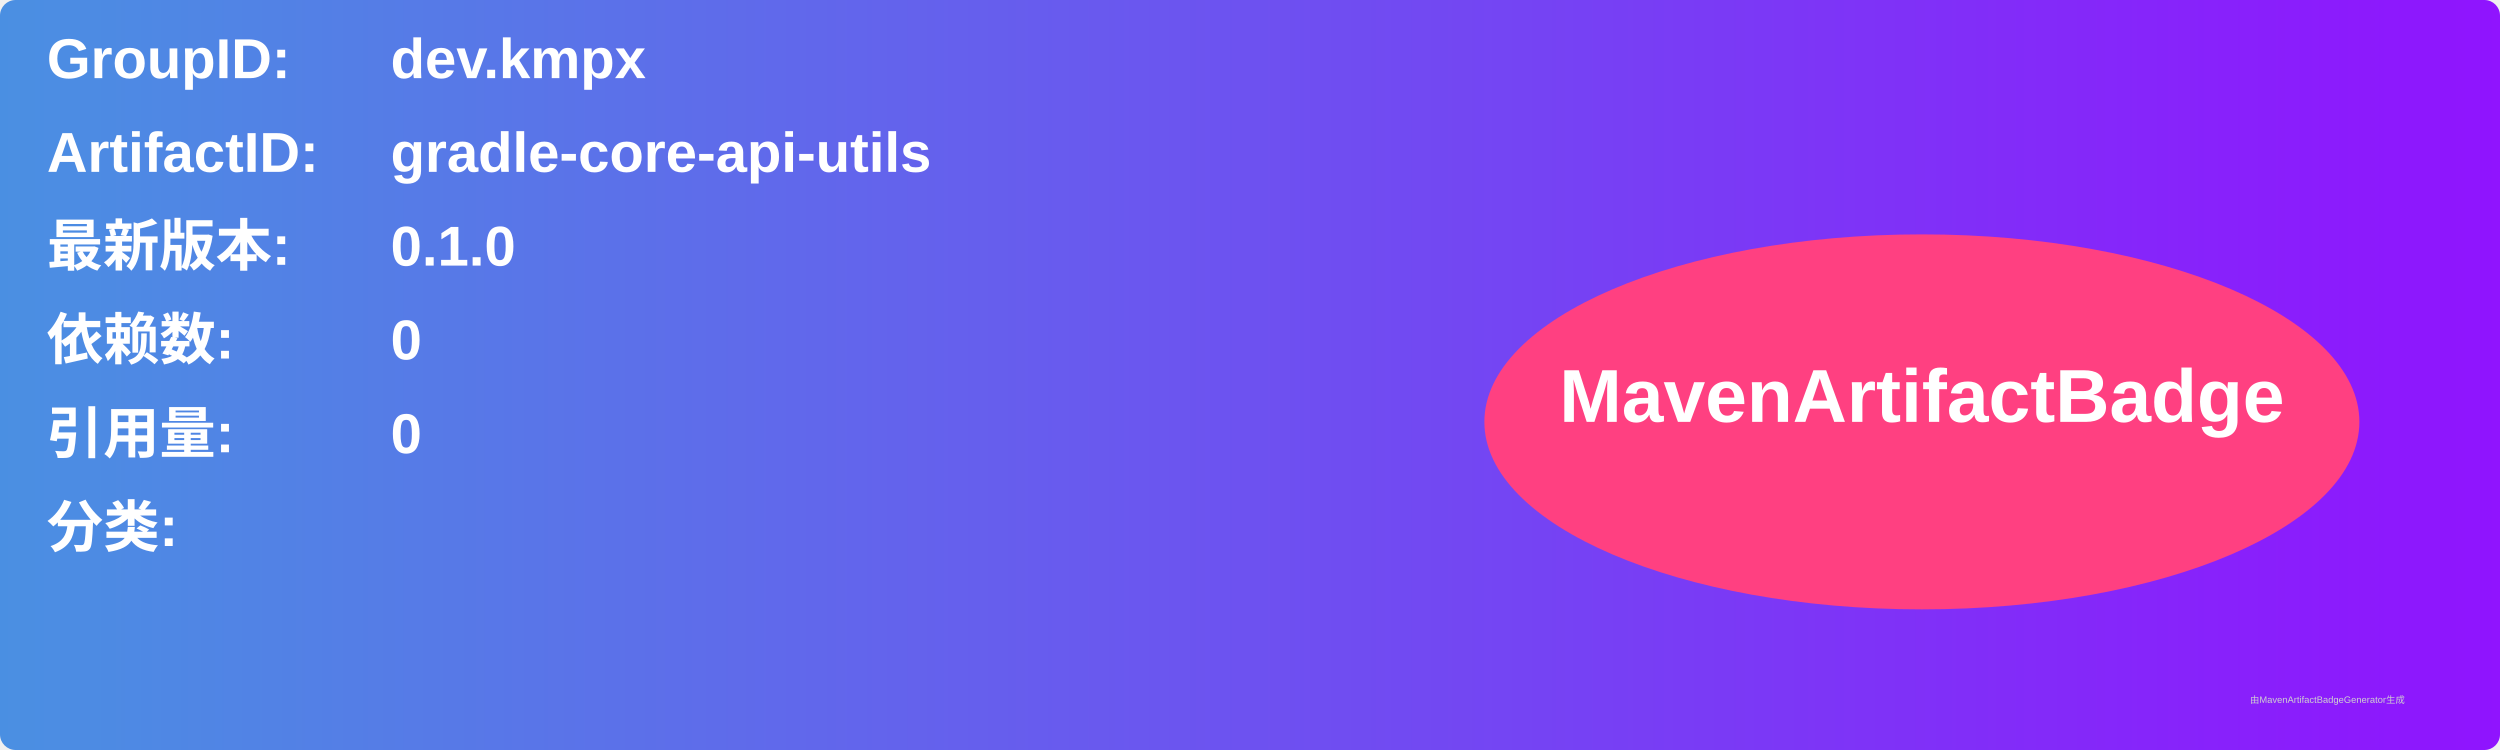
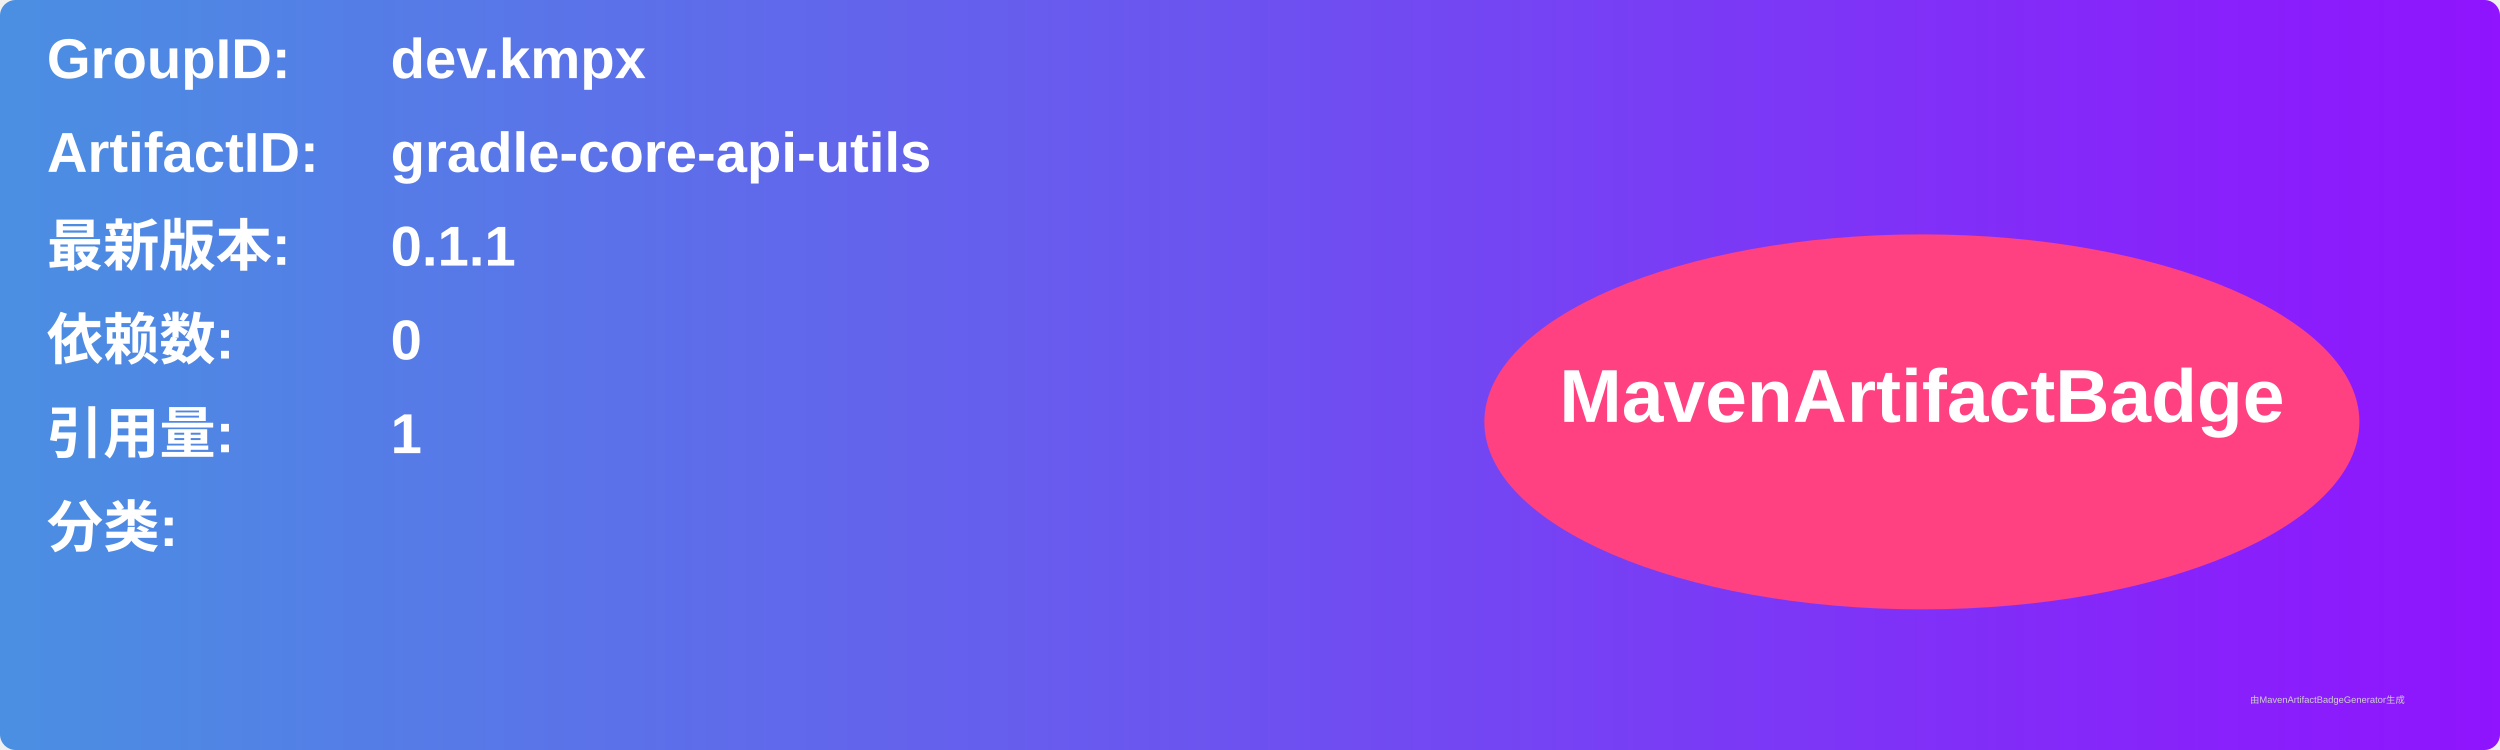
<svg xmlns="http://www.w3.org/2000/svg" width="800" height="240" viewBox="0 0 800 240">
  <linearGradient id="grad" x1="0%" y1="0%" x2="100%" y2="0%">
    <stop offset="0%" stop-color="#4a90e2" />
    <stop offset="100%" stop-color="#9013fe" />
  </linearGradient>
  <rect width="100%" height="100%" rx="5" ry="5" fill="url(#grad)" />
  <g transform="translate(15, 15)">
    <text x="0" y="10" font-family="Arial" font-size="18" fill="white" font-weight="bold" width="260">GroupID:</text>
    <text x="110" y="10" font-family="Arial" font-size="18" fill="white" font-weight="bold" width="460">dev.kmpx</text>
    <text x="0" y="40" font-family="Arial" font-size="18" fill="white" font-weight="bold" width="260">ArtifactID:</text>
    <text x="110" y="40" font-family="Arial" font-size="18" fill="white" font-weight="bold" width="460">gradle-core-api-utils</text>
    <text x="0" y="70" font-family="Arial" font-size="18" fill="white" font-weight="bold">最新版本:</text>
    <text x="110" y="70" font-family="Arial" font-size="18" fill="white" font-weight="bold">
-       <tspan font-weight="bold">0.1.0</tspan>
+       <tspan font-weight="bold">0.1.1</tspan>
    </text>
    <text x="0" y="100" font-family="Arial" font-size="18" fill="white" font-weight="bold">依赖数: </text>
    <text x="110" y="100" font-family="Arial" font-size="18" fill="white">
      <tspan font-weight="bold">0</tspan>
    </text>
    <text x="0" y="130" font-family="Arial" font-size="18" fill="white" font-weight="bold">引用量: </text>
    <text x="110" y="130" font-family="Arial" font-size="18" fill="white">
-       <tspan font-weight="bold">0</tspan>
+       <tspan font-weight="bold">1</tspan>
    </text>
    <text x="0" y="160" font-family="Arial" font-size="18" fill="white" font-weight="bold">分类:</text>
    <text x="10" y="190" font-family="Arial" font-size="10" fill="white">
      <tspan font-weight="bold" />
    </text>
    <ellipse cx="600" cy="120" rx="140" ry="60" fill="#ff4081" />
    <text x="600" y="120" text-anchor="middle" font-family="Arial" font-size="24" fill="white" font-weight="bold">MavenArtifactBadge</text>
  </g>
  <text x="720" y="225" font-family="Arial" font-size="3" fill="#d0d0d0">由MavenArtifactBadgeGenerator生成</text>
</svg>
